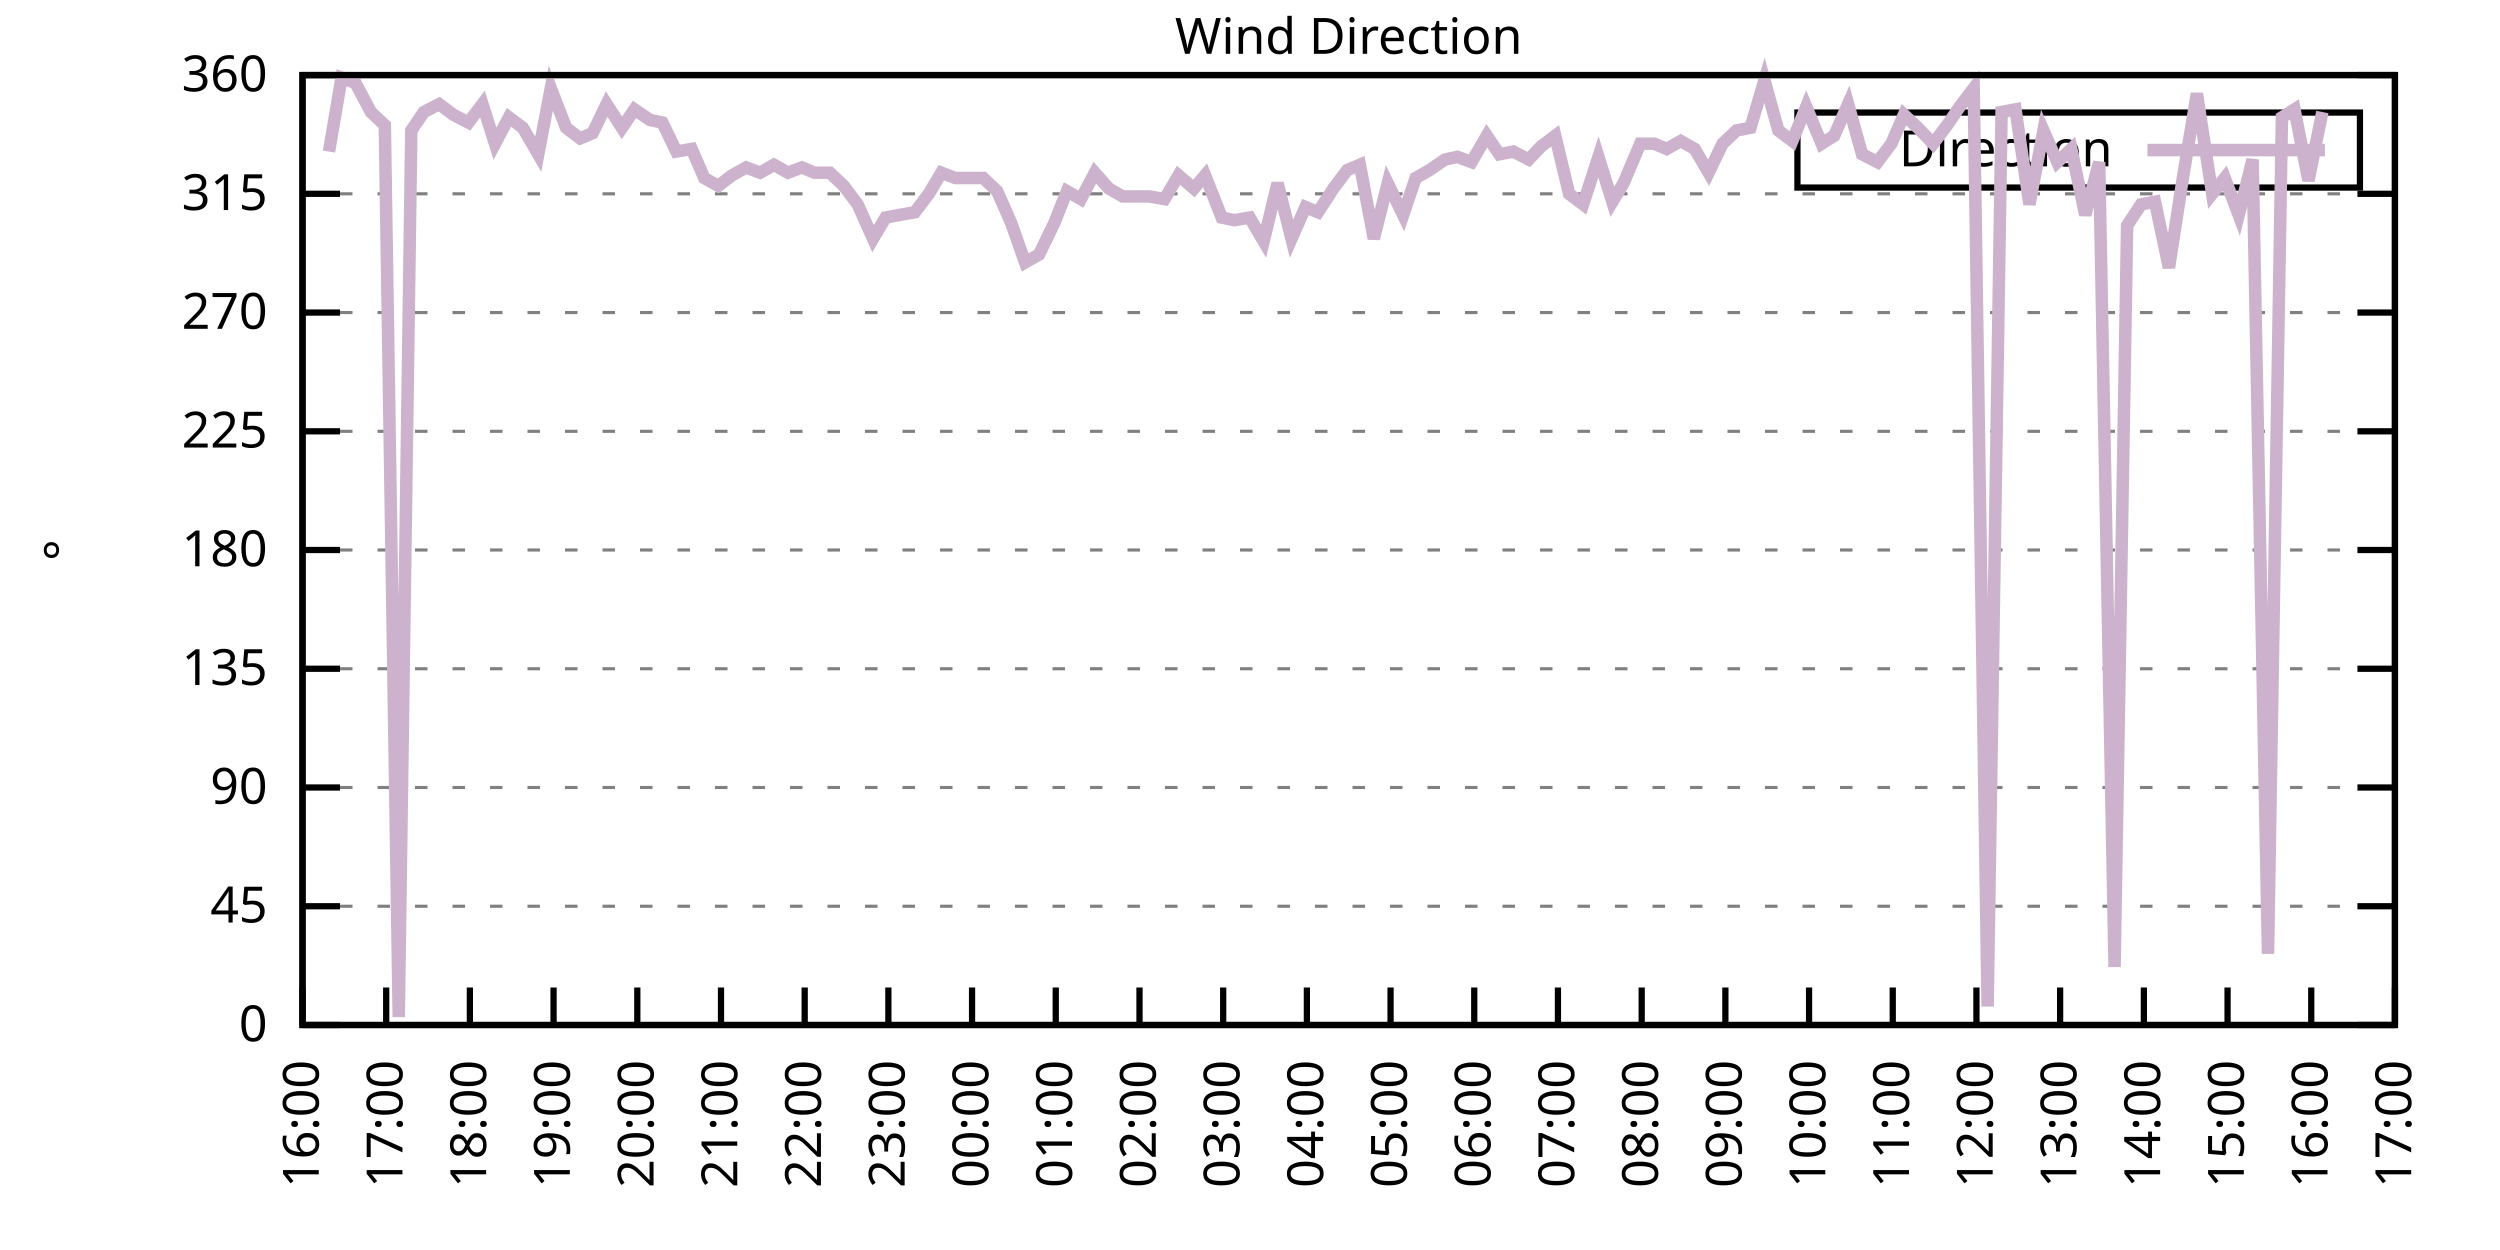
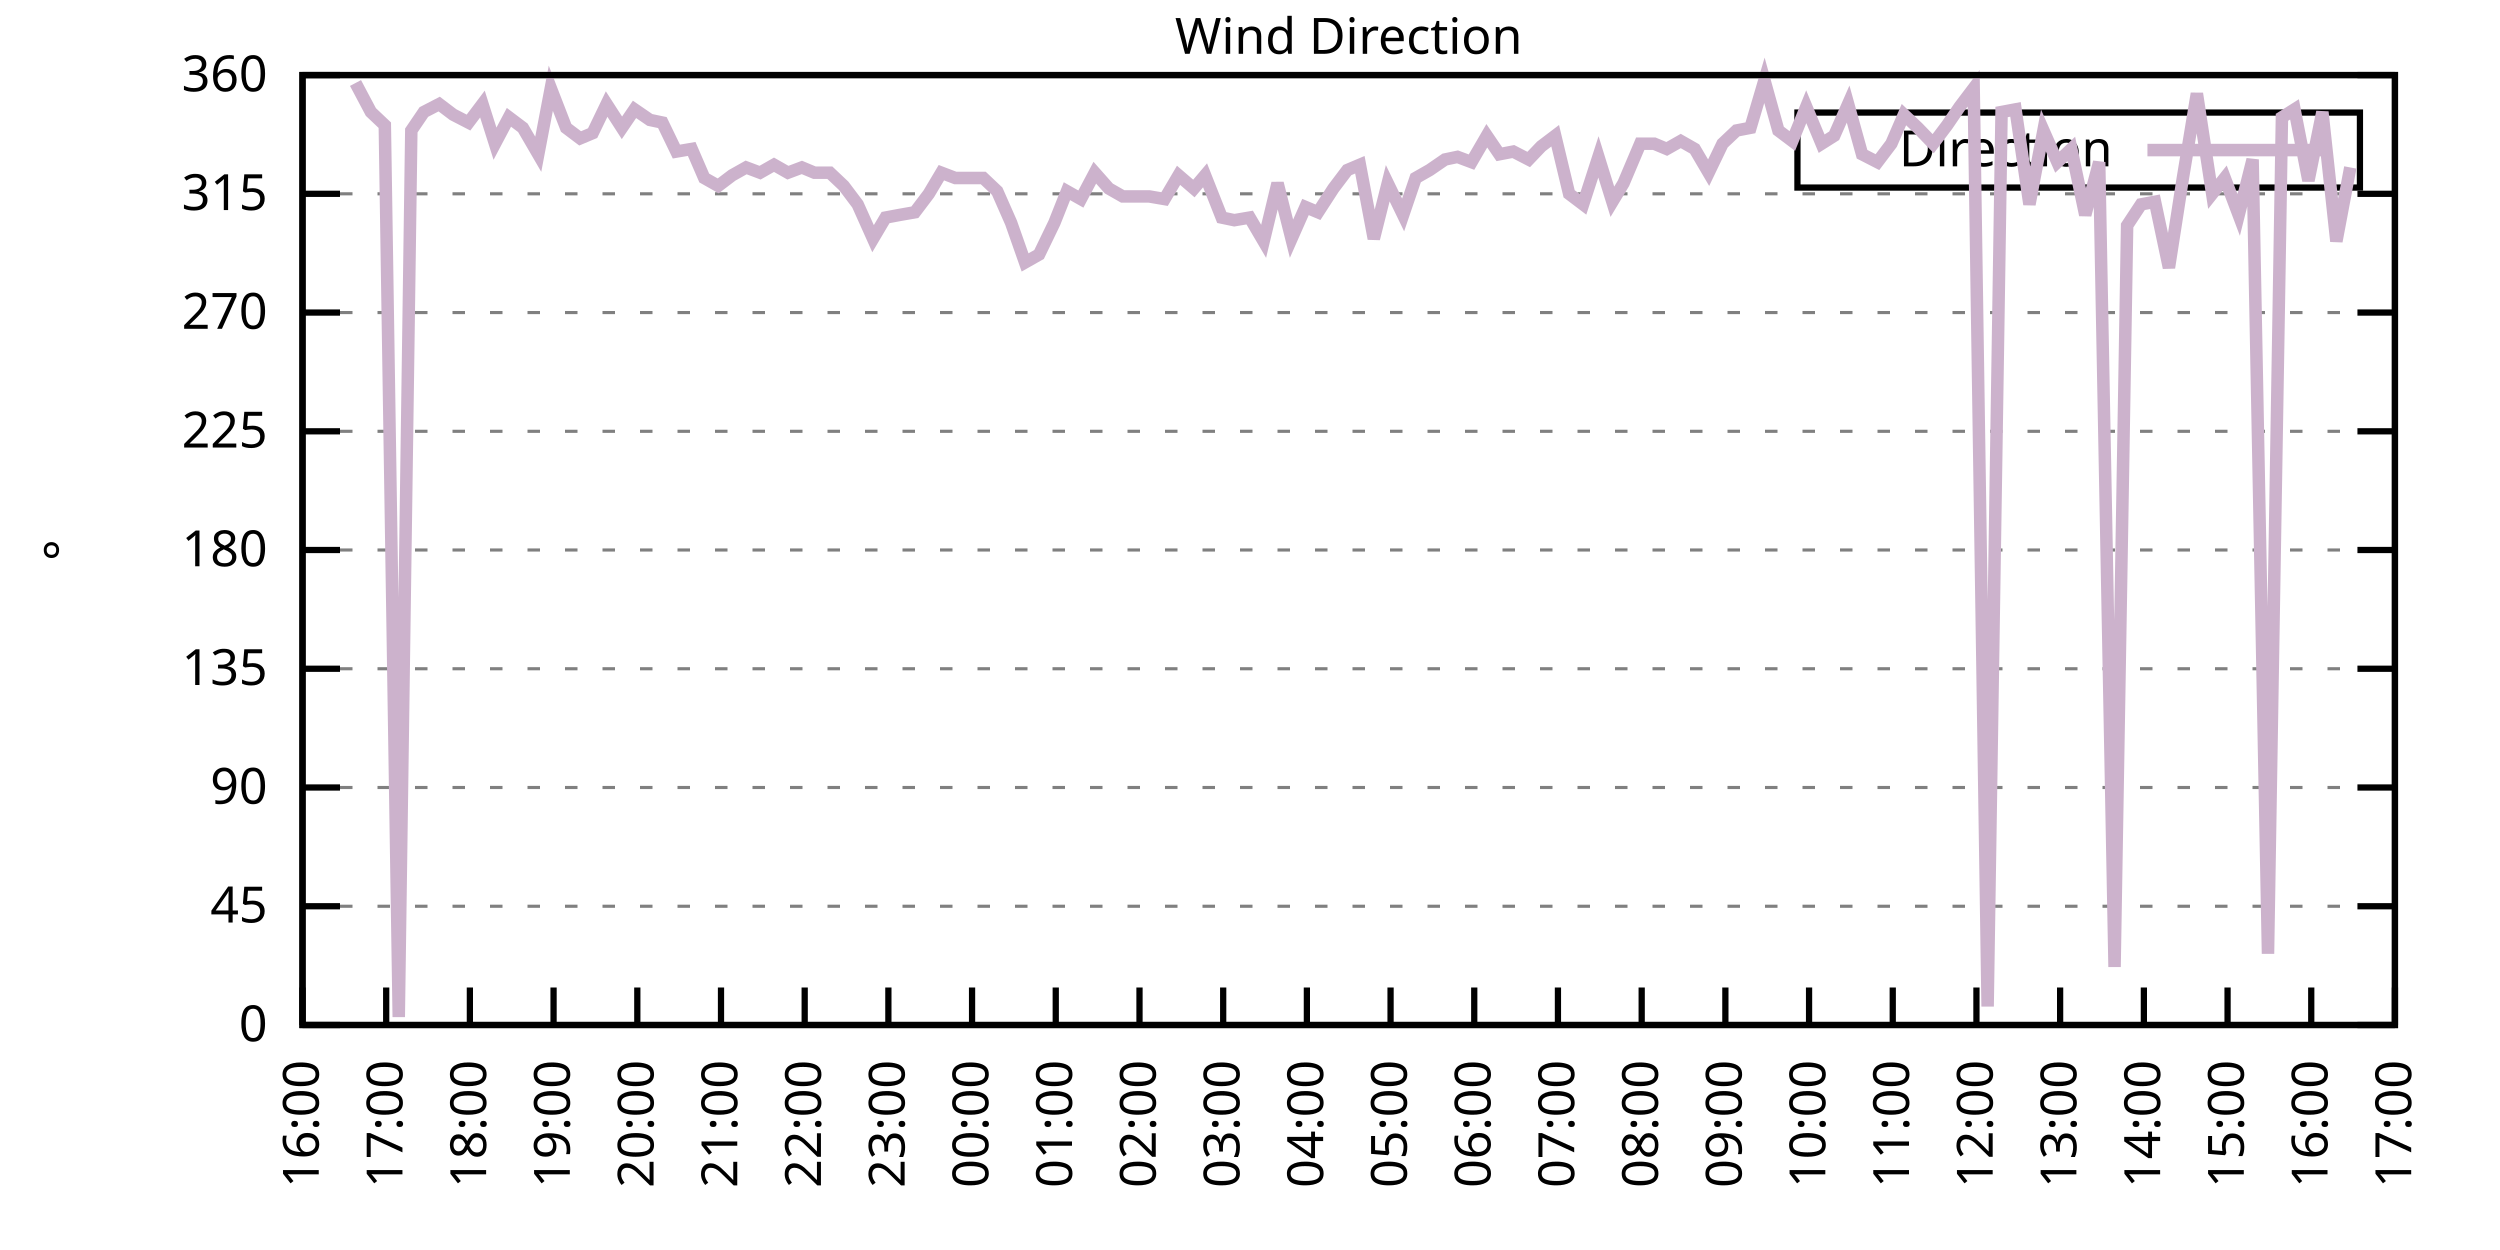
<svg xmlns="http://www.w3.org/2000/svg" xmlns:xlink="http://www.w3.org/1999/xlink" width="400" height="200" viewBox="0 0 400 200">
  <g id="gnuplot_canvas">
    <rect x="0" y="0" width="400" height="200" fill="none" />
    <defs>
      <circle id="gpDot" r="0.5" stroke-width="0.5" stroke="currentColor" />
      <path id="gpPt0" stroke-width="0.333" stroke="currentColor" d="M-1,0 h2 M0,-1 v2" />
      <path id="gpPt1" stroke-width="0.333" stroke="currentColor" d="M-1,-1 L1,1 M1,-1 L-1,1" />
      <path id="gpPt2" stroke-width="0.333" stroke="currentColor" d="M-1,0 L1,0 M0,-1 L0,1 M-1,-1 L1,1 M-1,1 L1,-1" />
      <rect id="gpPt3" stroke-width="0.333" stroke="currentColor" x="-1" y="-1" width="2" height="2" />
      <rect id="gpPt4" stroke-width="0.333" stroke="currentColor" fill="currentColor" x="-1" y="-1" width="2" height="2" />
      <circle id="gpPt5" stroke-width="0.333" stroke="currentColor" cx="0" cy="0" r="1" />
      <use xlink:href="#gpPt5" id="gpPt6" fill="currentColor" stroke="none" />
      <path id="gpPt7" stroke-width="0.333" stroke="currentColor" d="M0,-1.33 L-1.33,0.67 L1.33,0.67 z" />
      <use xlink:href="#gpPt7" id="gpPt8" fill="currentColor" stroke="none" />
      <use xlink:href="#gpPt7" id="gpPt9" stroke="currentColor" transform="rotate(180)" />
      <use xlink:href="#gpPt9" id="gpPt10" fill="currentColor" stroke="none" />
      <use xlink:href="#gpPt3" id="gpPt11" stroke="currentColor" transform="rotate(45)" />
      <use xlink:href="#gpPt11" id="gpPt12" fill="currentColor" stroke="none" />
      <path id="gpPt13" stroke-width="0.333" stroke="currentColor" d="M0,1.330 L1.265,0.411 L0.782,-1.067 L-0.782,-1.076 L-1.265,0.411 z" />
      <use xlink:href="#gpPt13" id="gpPt14" fill="currentColor" stroke="none" />
      <filter id="textbox" filterUnits="objectBoundingBox" x="0" y="0" height="1" width="1">
        <feFlood flood-color="white" flood-opacity="1" result="bgnd" />
        <feComposite in="SourceGraphic" in2="bgnd" operator="atop" />
      </filter>
      <filter id="greybox" filterUnits="objectBoundingBox" x="0" y="0" height="1" width="1">
        <feFlood flood-color="lightgrey" flood-opacity="1" result="grey" />
        <feComposite in="SourceGraphic" in2="grey" operator="atop" />
      </filter>
    </defs>
    <g fill="none" color="white" stroke="currentColor" stroke-width="1.00" stroke-linecap="butt" stroke-linejoin="miter">
</g>
    <g fill="none" color="black" stroke="currentColor" stroke-width="1.00" stroke-linecap="butt" stroke-linejoin="miter">
      <g stroke="none" shape-rendering="crispEdges">
        <polygon fill="rgb(255, 255, 255)" points="48.40,164.00 383.18,164.00 383.18,12.02 48.40,12.02 " />
      </g>
    </g>
    <g fill="none" color="black" stroke="currentColor" stroke-width="1.00" stroke-linecap="butt" stroke-linejoin="miter">
</g>
    <g fill="none" color="black" stroke="black" stroke-width="0.50" stroke-linecap="butt" stroke-linejoin="miter">
</g>
    <g fill="none" color="gray" stroke="currentColor" stroke-width="0.50" stroke-linecap="butt" stroke-linejoin="miter">
      <path stroke="gray" stroke-dasharray="2,4" class="gridline" d="M48.40,164.00 L383.19,164.00  " />
    </g>
    <g fill="none" color="gray" stroke="gray" stroke-width="1.00" stroke-linecap="butt" stroke-linejoin="miter">
</g>
    <g fill="none" color="black" stroke="currentColor" stroke-width="1.00" stroke-linecap="butt" stroke-linejoin="miter">
      <path stroke="black" d="M48.40,164.00 L54.40,164.00 M383.19,164.00 L377.19,164.00  " />
      <g transform="translate(42.80,166.60)" stroke="none" fill="black" font-family="Sans" font-size="8.00" text-anchor="end">
        <text>
          <tspan font-family="Sans"> 0</tspan>
        </text>
      </g>
    </g>
    <g fill="none" color="black" stroke="currentColor" stroke-width="1.00" stroke-linecap="butt" stroke-linejoin="miter">
</g>
    <g fill="none" color="black" stroke="black" stroke-width="0.50" stroke-linecap="butt" stroke-linejoin="miter">
</g>
    <g fill="none" color="gray" stroke="currentColor" stroke-width="0.50" stroke-linecap="butt" stroke-linejoin="miter">
      <path stroke="gray" stroke-dasharray="2,4" class="gridline" d="M48.40,145.00 L383.19,145.00  " />
    </g>
    <g fill="none" color="gray" stroke="gray" stroke-width="1.00" stroke-linecap="butt" stroke-linejoin="miter">
</g>
    <g fill="none" color="black" stroke="currentColor" stroke-width="1.00" stroke-linecap="butt" stroke-linejoin="miter">
      <path stroke="black" d="M48.40,145.00 L54.40,145.00 M383.19,145.00 L377.19,145.00  " />
      <g transform="translate(42.80,147.60)" stroke="none" fill="black" font-family="Sans" font-size="8.00" text-anchor="end">
        <text>
          <tspan font-family="Sans"> 45</tspan>
        </text>
      </g>
    </g>
    <g fill="none" color="black" stroke="currentColor" stroke-width="1.00" stroke-linecap="butt" stroke-linejoin="miter">
</g>
    <g fill="none" color="black" stroke="black" stroke-width="0.50" stroke-linecap="butt" stroke-linejoin="miter">
</g>
    <g fill="none" color="gray" stroke="currentColor" stroke-width="0.50" stroke-linecap="butt" stroke-linejoin="miter">
      <path stroke="gray" stroke-dasharray="2,4" class="gridline" d="M48.40,126.00 L383.19,126.00  " />
    </g>
    <g fill="none" color="gray" stroke="gray" stroke-width="1.00" stroke-linecap="butt" stroke-linejoin="miter">
</g>
    <g fill="none" color="black" stroke="currentColor" stroke-width="1.00" stroke-linecap="butt" stroke-linejoin="miter">
      <path stroke="black" d="M48.40,126.00 L54.40,126.00 M383.19,126.00 L377.19,126.00  " />
      <g transform="translate(42.80,128.60)" stroke="none" fill="black" font-family="Sans" font-size="8.00" text-anchor="end">
        <text>
          <tspan font-family="Sans"> 90</tspan>
        </text>
      </g>
    </g>
    <g fill="none" color="black" stroke="currentColor" stroke-width="1.00" stroke-linecap="butt" stroke-linejoin="miter">
</g>
    <g fill="none" color="black" stroke="black" stroke-width="0.50" stroke-linecap="butt" stroke-linejoin="miter">
</g>
    <g fill="none" color="gray" stroke="currentColor" stroke-width="0.50" stroke-linecap="butt" stroke-linejoin="miter">
      <path stroke="gray" stroke-dasharray="2,4" class="gridline" d="M48.40,107.00 L383.19,107.00  " />
    </g>
    <g fill="none" color="gray" stroke="gray" stroke-width="1.00" stroke-linecap="butt" stroke-linejoin="miter">
</g>
    <g fill="none" color="black" stroke="currentColor" stroke-width="1.00" stroke-linecap="butt" stroke-linejoin="miter">
      <path stroke="black" d="M48.40,107.00 L54.40,107.00 M383.19,107.00 L377.19,107.00  " />
      <g transform="translate(42.80,109.60)" stroke="none" fill="black" font-family="Sans" font-size="8.00" text-anchor="end">
        <text>
          <tspan font-family="Sans"> 135</tspan>
        </text>
      </g>
    </g>
    <g fill="none" color="black" stroke="currentColor" stroke-width="1.00" stroke-linecap="butt" stroke-linejoin="miter">
</g>
    <g fill="none" color="black" stroke="black" stroke-width="0.50" stroke-linecap="butt" stroke-linejoin="miter">
</g>
    <g fill="none" color="gray" stroke="currentColor" stroke-width="0.50" stroke-linecap="butt" stroke-linejoin="miter">
      <path stroke="gray" stroke-dasharray="2,4" class="gridline" d="M48.40,88.00 L383.19,88.00  " />
    </g>
    <g fill="none" color="gray" stroke="gray" stroke-width="1.00" stroke-linecap="butt" stroke-linejoin="miter">
</g>
    <g fill="none" color="black" stroke="currentColor" stroke-width="1.00" stroke-linecap="butt" stroke-linejoin="miter">
      <path stroke="black" d="M48.40,88.00 L54.40,88.00 M383.19,88.00 L377.19,88.00  " />
      <g transform="translate(42.80,90.60)" stroke="none" fill="black" font-family="Sans" font-size="8.00" text-anchor="end">
        <text>
          <tspan font-family="Sans"> 180</tspan>
        </text>
      </g>
    </g>
    <g fill="none" color="black" stroke="currentColor" stroke-width="1.00" stroke-linecap="butt" stroke-linejoin="miter">
</g>
    <g fill="none" color="black" stroke="black" stroke-width="0.50" stroke-linecap="butt" stroke-linejoin="miter">
</g>
    <g fill="none" color="gray" stroke="currentColor" stroke-width="0.50" stroke-linecap="butt" stroke-linejoin="miter">
      <path stroke="gray" stroke-dasharray="2,4" class="gridline" d="M48.40,69.01 L383.19,69.01  " />
    </g>
    <g fill="none" color="gray" stroke="gray" stroke-width="1.00" stroke-linecap="butt" stroke-linejoin="miter">
</g>
    <g fill="none" color="black" stroke="currentColor" stroke-width="1.00" stroke-linecap="butt" stroke-linejoin="miter">
      <path stroke="black" d="M48.40,69.01 L54.40,69.01 M383.19,69.01 L377.19,69.01  " />
      <g transform="translate(42.80,71.61)" stroke="none" fill="black" font-family="Sans" font-size="8.00" text-anchor="end">
        <text>
          <tspan font-family="Sans"> 225</tspan>
        </text>
      </g>
    </g>
    <g fill="none" color="black" stroke="currentColor" stroke-width="1.00" stroke-linecap="butt" stroke-linejoin="miter">
</g>
    <g fill="none" color="black" stroke="black" stroke-width="0.50" stroke-linecap="butt" stroke-linejoin="miter">
</g>
    <g fill="none" color="gray" stroke="currentColor" stroke-width="0.50" stroke-linecap="butt" stroke-linejoin="miter">
      <path stroke="gray" stroke-dasharray="2,4" class="gridline" d="M48.40,50.01 L383.19,50.01  " />
    </g>
    <g fill="none" color="gray" stroke="gray" stroke-width="1.00" stroke-linecap="butt" stroke-linejoin="miter">
</g>
    <g fill="none" color="black" stroke="currentColor" stroke-width="1.00" stroke-linecap="butt" stroke-linejoin="miter">
      <path stroke="black" d="M48.40,50.01 L54.40,50.01 M383.19,50.01 L377.19,50.01  " />
      <g transform="translate(42.80,52.61)" stroke="none" fill="black" font-family="Sans" font-size="8.00" text-anchor="end">
        <text>
          <tspan font-family="Sans"> 270</tspan>
        </text>
      </g>
    </g>
    <g fill="none" color="black" stroke="currentColor" stroke-width="1.00" stroke-linecap="butt" stroke-linejoin="miter">
</g>
    <g fill="none" color="black" stroke="black" stroke-width="0.50" stroke-linecap="butt" stroke-linejoin="miter">
</g>
    <g fill="none" color="gray" stroke="currentColor" stroke-width="0.50" stroke-linecap="butt" stroke-linejoin="miter">
      <path stroke="gray" stroke-dasharray="2,4" class="gridline" d="M48.40,31.01 L383.19,31.01  " />
    </g>
    <g fill="none" color="gray" stroke="gray" stroke-width="1.00" stroke-linecap="butt" stroke-linejoin="miter">
</g>
    <g fill="none" color="black" stroke="currentColor" stroke-width="1.00" stroke-linecap="butt" stroke-linejoin="miter">
      <path stroke="black" d="M48.40,31.01 L54.40,31.01 M383.19,31.01 L377.19,31.01  " />
      <g transform="translate(42.80,33.61)" stroke="none" fill="black" font-family="Sans" font-size="8.00" text-anchor="end">
        <text>
          <tspan font-family="Sans"> 315</tspan>
        </text>
      </g>
    </g>
    <g fill="none" color="black" stroke="currentColor" stroke-width="1.00" stroke-linecap="butt" stroke-linejoin="miter">
</g>
    <g fill="none" color="black" stroke="black" stroke-width="0.50" stroke-linecap="butt" stroke-linejoin="miter">
</g>
    <g fill="none" color="gray" stroke="currentColor" stroke-width="0.50" stroke-linecap="butt" stroke-linejoin="miter">
      <path stroke="gray" stroke-dasharray="2,4" class="gridline" d="M48.40,12.01 L383.19,12.01  " />
    </g>
    <g fill="none" color="gray" stroke="gray" stroke-width="1.00" stroke-linecap="butt" stroke-linejoin="miter">
</g>
    <g fill="none" color="black" stroke="currentColor" stroke-width="1.00" stroke-linecap="butt" stroke-linejoin="miter">
      <path stroke="black" d="M48.40,12.01 L54.40,12.01 M383.19,12.01 L377.19,12.01  " />
      <g transform="translate(42.80,14.61)" stroke="none" fill="black" font-family="Sans" font-size="8.00" text-anchor="end">
        <text>
          <tspan font-family="Sans"> 360</tspan>
        </text>
      </g>
    </g>
    <g fill="none" color="black" stroke="currentColor" stroke-width="1.00" stroke-linecap="butt" stroke-linejoin="miter">
      <path stroke="black" d="M48.40,164.00 L48.40,158.00  " />
      <g transform="translate(51.00,169.60) rotate(270.00)" stroke="none" fill="black" font-family="Sans" font-size="8.00" text-anchor="end">
        <text>
          <tspan font-family="Sans">16:00</tspan>
        </text>
      </g>
    </g>
    <g fill="none" color="black" stroke="currentColor" stroke-width="1.00" stroke-linecap="butt" stroke-linejoin="miter">
      <path stroke="black" d="M61.79,164.00 L61.79,158.00  " />
      <g transform="translate(64.39,169.60) rotate(270.00)" stroke="none" fill="black" font-family="Sans" font-size="8.00" text-anchor="end">
        <text>
          <tspan font-family="Sans">17:00</tspan>
        </text>
      </g>
    </g>
    <g fill="none" color="black" stroke="currentColor" stroke-width="1.00" stroke-linecap="butt" stroke-linejoin="miter">
      <path stroke="black" d="M75.18,164.00 L75.18,158.00  " />
      <g transform="translate(77.78,169.60) rotate(270.00)" stroke="none" fill="black" font-family="Sans" font-size="8.00" text-anchor="end">
        <text>
          <tspan font-family="Sans">18:00</tspan>
        </text>
      </g>
    </g>
    <g fill="none" color="black" stroke="currentColor" stroke-width="1.00" stroke-linecap="butt" stroke-linejoin="miter">
      <path stroke="black" d="M88.57,164.00 L88.57,158.00  " />
      <g transform="translate(91.17,169.60) rotate(270.00)" stroke="none" fill="black" font-family="Sans" font-size="8.00" text-anchor="end">
        <text>
          <tspan font-family="Sans">19:00</tspan>
        </text>
      </g>
    </g>
    <g fill="none" color="black" stroke="currentColor" stroke-width="1.00" stroke-linecap="butt" stroke-linejoin="miter">
      <path stroke="black" d="M101.97,164.00 L101.97,158.00  " />
      <g transform="translate(104.57,169.60) rotate(270.00)" stroke="none" fill="black" font-family="Sans" font-size="8.00" text-anchor="end">
        <text>
          <tspan font-family="Sans">20:00</tspan>
        </text>
      </g>
    </g>
    <g fill="none" color="black" stroke="currentColor" stroke-width="1.00" stroke-linecap="butt" stroke-linejoin="miter">
      <path stroke="black" d="M115.36,164.00 L115.36,158.00  " />
      <g transform="translate(117.96,169.60) rotate(270.00)" stroke="none" fill="black" font-family="Sans" font-size="8.00" text-anchor="end">
        <text>
          <tspan font-family="Sans">21:00</tspan>
        </text>
      </g>
    </g>
    <g fill="none" color="black" stroke="currentColor" stroke-width="1.00" stroke-linecap="butt" stroke-linejoin="miter">
      <path stroke="black" d="M128.75,164.00 L128.75,158.00  " />
      <g transform="translate(131.35,169.60) rotate(270.00)" stroke="none" fill="black" font-family="Sans" font-size="8.00" text-anchor="end">
        <text>
          <tspan font-family="Sans">22:00</tspan>
        </text>
      </g>
    </g>
    <g fill="none" color="black" stroke="currentColor" stroke-width="1.00" stroke-linecap="butt" stroke-linejoin="miter">
      <path stroke="black" d="M142.14,164.00 L142.14,158.00  " />
      <g transform="translate(144.74,169.60) rotate(270.00)" stroke="none" fill="black" font-family="Sans" font-size="8.00" text-anchor="end">
        <text>
          <tspan font-family="Sans">23:00</tspan>
        </text>
      </g>
    </g>
    <g fill="none" color="black" stroke="currentColor" stroke-width="1.00" stroke-linecap="butt" stroke-linejoin="miter">
      <path stroke="black" d="M155.53,164.00 L155.53,158.00  " />
      <g transform="translate(158.13,169.60) rotate(270.00)" stroke="none" fill="black" font-family="Sans" font-size="8.00" text-anchor="end">
        <text>
          <tspan font-family="Sans">00:00</tspan>
        </text>
      </g>
    </g>
    <g fill="none" color="black" stroke="currentColor" stroke-width="1.00" stroke-linecap="butt" stroke-linejoin="miter">
      <path stroke="black" d="M168.92,164.00 L168.92,158.00  " />
      <g transform="translate(171.52,169.60) rotate(270.00)" stroke="none" fill="black" font-family="Sans" font-size="8.00" text-anchor="end">
        <text>
          <tspan font-family="Sans">01:00</tspan>
        </text>
      </g>
    </g>
    <g fill="none" color="black" stroke="currentColor" stroke-width="1.00" stroke-linecap="butt" stroke-linejoin="miter">
      <path stroke="black" d="M182.32,164.00 L182.32,158.00  " />
      <g transform="translate(184.92,169.60) rotate(270.00)" stroke="none" fill="black" font-family="Sans" font-size="8.00" text-anchor="end">
        <text>
          <tspan font-family="Sans">02:00</tspan>
        </text>
      </g>
    </g>
    <g fill="none" color="black" stroke="currentColor" stroke-width="1.00" stroke-linecap="butt" stroke-linejoin="miter">
      <path stroke="black" d="M195.71,164.00 L195.71,158.00  " />
      <g transform="translate(198.31,169.60) rotate(270.00)" stroke="none" fill="black" font-family="Sans" font-size="8.00" text-anchor="end">
        <text>
          <tspan font-family="Sans">03:00</tspan>
        </text>
      </g>
    </g>
    <g fill="none" color="black" stroke="currentColor" stroke-width="1.00" stroke-linecap="butt" stroke-linejoin="miter">
      <path stroke="black" d="M209.10,164.00 L209.10,158.00  " />
      <g transform="translate(211.70,169.60) rotate(270.00)" stroke="none" fill="black" font-family="Sans" font-size="8.00" text-anchor="end">
        <text>
          <tspan font-family="Sans">04:00</tspan>
        </text>
      </g>
    </g>
    <g fill="none" color="black" stroke="currentColor" stroke-width="1.00" stroke-linecap="butt" stroke-linejoin="miter">
      <path stroke="black" d="M222.49,164.00 L222.49,158.00  " />
      <g transform="translate(225.09,169.60) rotate(270.00)" stroke="none" fill="black" font-family="Sans" font-size="8.00" text-anchor="end">
        <text>
          <tspan font-family="Sans">05:00</tspan>
        </text>
      </g>
    </g>
    <g fill="none" color="black" stroke="currentColor" stroke-width="1.00" stroke-linecap="butt" stroke-linejoin="miter">
      <path stroke="black" d="M235.88,164.00 L235.88,158.00  " />
      <g transform="translate(238.48,169.60) rotate(270.00)" stroke="none" fill="black" font-family="Sans" font-size="8.00" text-anchor="end">
        <text>
          <tspan font-family="Sans">06:00</tspan>
        </text>
      </g>
    </g>
    <g fill="none" color="black" stroke="currentColor" stroke-width="1.00" stroke-linecap="butt" stroke-linejoin="miter">
      <path stroke="black" d="M249.27,164.00 L249.27,158.00  " />
      <g transform="translate(251.87,169.60) rotate(270.00)" stroke="none" fill="black" font-family="Sans" font-size="8.00" text-anchor="end">
        <text>
          <tspan font-family="Sans">07:00</tspan>
        </text>
      </g>
    </g>
    <g fill="none" color="black" stroke="currentColor" stroke-width="1.00" stroke-linecap="butt" stroke-linejoin="miter">
      <path stroke="black" d="M262.67,164.00 L262.67,158.00  " />
      <g transform="translate(265.27,169.60) rotate(270.00)" stroke="none" fill="black" font-family="Sans" font-size="8.00" text-anchor="end">
        <text>
          <tspan font-family="Sans">08:00</tspan>
        </text>
      </g>
    </g>
    <g fill="none" color="black" stroke="currentColor" stroke-width="1.00" stroke-linecap="butt" stroke-linejoin="miter">
      <path stroke="black" d="M276.06,164.00 L276.06,158.00  " />
      <g transform="translate(278.66,169.60) rotate(270.00)" stroke="none" fill="black" font-family="Sans" font-size="8.00" text-anchor="end">
        <text>
          <tspan font-family="Sans">09:00</tspan>
        </text>
      </g>
    </g>
    <g fill="none" color="black" stroke="currentColor" stroke-width="1.00" stroke-linecap="butt" stroke-linejoin="miter">
      <path stroke="black" d="M289.45,164.00 L289.45,158.00  " />
      <g transform="translate(292.05,169.60) rotate(270.00)" stroke="none" fill="black" font-family="Sans" font-size="8.00" text-anchor="end">
        <text>
          <tspan font-family="Sans">10:00</tspan>
        </text>
      </g>
    </g>
    <g fill="none" color="black" stroke="currentColor" stroke-width="1.00" stroke-linecap="butt" stroke-linejoin="miter">
      <path stroke="black" d="M302.84,164.00 L302.84,158.00  " />
      <g transform="translate(305.44,169.60) rotate(270.00)" stroke="none" fill="black" font-family="Sans" font-size="8.00" text-anchor="end">
        <text>
          <tspan font-family="Sans">11:00</tspan>
        </text>
      </g>
    </g>
    <g fill="none" color="black" stroke="currentColor" stroke-width="1.00" stroke-linecap="butt" stroke-linejoin="miter">
      <path stroke="black" d="M316.23,164.00 L316.23,158.00  " />
      <g transform="translate(318.83,169.60) rotate(270.00)" stroke="none" fill="black" font-family="Sans" font-size="8.00" text-anchor="end">
        <text>
          <tspan font-family="Sans">12:00</tspan>
        </text>
      </g>
    </g>
    <g fill="none" color="black" stroke="currentColor" stroke-width="1.00" stroke-linecap="butt" stroke-linejoin="miter">
      <path stroke="black" d="M329.62,164.00 L329.62,158.00  " />
      <g transform="translate(332.22,169.60) rotate(270.00)" stroke="none" fill="black" font-family="Sans" font-size="8.00" text-anchor="end">
        <text>
          <tspan font-family="Sans">13:00</tspan>
        </text>
      </g>
    </g>
    <g fill="none" color="black" stroke="currentColor" stroke-width="1.00" stroke-linecap="butt" stroke-linejoin="miter">
      <path stroke="black" d="M343.02,164.00 L343.02,158.00  " />
      <g transform="translate(345.62,169.60) rotate(270.00)" stroke="none" fill="black" font-family="Sans" font-size="8.00" text-anchor="end">
        <text>
          <tspan font-family="Sans">14:00</tspan>
        </text>
      </g>
    </g>
    <g fill="none" color="black" stroke="currentColor" stroke-width="1.00" stroke-linecap="butt" stroke-linejoin="miter">
      <path stroke="black" d="M356.41,164.00 L356.41,158.00  " />
      <g transform="translate(359.01,169.60) rotate(270.00)" stroke="none" fill="black" font-family="Sans" font-size="8.00" text-anchor="end">
        <text>
          <tspan font-family="Sans">15:00</tspan>
        </text>
      </g>
    </g>
    <g fill="none" color="black" stroke="currentColor" stroke-width="1.00" stroke-linecap="butt" stroke-linejoin="miter">
      <path stroke="black" d="M369.80,164.00 L369.80,158.00  " />
      <g transform="translate(372.40,169.60) rotate(270.00)" stroke="none" fill="black" font-family="Sans" font-size="8.00" text-anchor="end">
        <text>
          <tspan font-family="Sans">16:00</tspan>
        </text>
      </g>
    </g>
    <g fill="none" color="black" stroke="currentColor" stroke-width="1.00" stroke-linecap="butt" stroke-linejoin="miter">
      <path stroke="black" d="M383.19,164.00 L383.19,158.00  " />
      <g transform="translate(385.79,169.60) rotate(270.00)" stroke="none" fill="black" font-family="Sans" font-size="8.00" text-anchor="end">
        <text>
          <tspan font-family="Sans">17:00</tspan>
        </text>
      </g>
    </g>
    <g fill="none" color="black" stroke="currentColor" stroke-width="1.00" stroke-linecap="butt" stroke-linejoin="miter">
</g>
    <g fill="none" color="black" stroke="currentColor" stroke-width="1.00" stroke-linecap="butt" stroke-linejoin="miter">
      <path stroke="black" d="M48.40,12.01 L48.40,164.00 L383.19,164.00 L383.19,12.01 L48.40,12.01 Z  " />
    </g>
    <g fill="none" color="black" stroke="currentColor" stroke-width="1.00" stroke-linecap="butt" stroke-linejoin="miter">
</g>
    <g fill="none" color="black" stroke="currentColor" stroke-width="1.00" stroke-linecap="butt" stroke-linejoin="miter">
      <path stroke="black" d="M287.59,30.01 L287.59,18.01 L377.59,18.01 L377.59,30.01 L287.59,30.01 Z  " />
    </g>
    <g id="Wind_direction_plot_1">
      <g fill="none" color="white" stroke="black" stroke-width="2.00" stroke-linecap="butt" stroke-linejoin="miter">
</g>
      <g fill="none" color="black" stroke="currentColor" stroke-width="2.00" stroke-linecap="butt" stroke-linejoin="miter">
        <g transform="translate(337.99,26.61)" stroke="none" fill="black" font-family="Sans" font-size="8.00" text-anchor="end">
          <text>
            <tspan font-family="Sans">Direction</tspan>
          </text>
        </g>
      </g>
      <g fill="none" color="black" stroke="currentColor" stroke-width="2.00" stroke-linecap="butt" stroke-linejoin="miter">
-         <path stroke="rgb(204, 178, 204)" d="M343.59,24.01 L371.99,24.01 M52.64,24.25 L54.65,12.43 L56.88,13.28 L59.34,17.92 L61.57,20.03 L63.80,162.73   L65.81,20.88 L67.82,17.92 L70.27,16.65 L72.50,18.34 L74.96,19.61 L77.19,16.65 L79.20,22.99 L81.43,18.77   L83.66,20.45 L86.12,24.68 L88.13,14.12 L90.58,20.45 L92.82,22.14 L94.82,21.30 L97.06,16.65 L99.51,20.45   L101.52,17.50 L103.98,19.19 L105.98,19.61 L108.22,24.25 L110.67,23.83 L112.68,28.48 L114.91,29.74 L117.14,28.05   L119.38,26.79 L121.61,27.63 L123.84,26.36 L126.07,27.63 L128.30,26.79 L130.31,27.63 L132.77,27.63 L135.00,29.74   L137.23,32.70 L139.69,38.19 L141.69,34.81 L143.93,34.39 L146.38,33.96 L148.61,31.01 L150.62,27.63 L152.85,28.48   L155.09,28.48 L157.32,28.48 L159.55,30.59 L161.78,35.65 L164.01,41.99 L166.25,40.72 L168.70,35.65 L170.71,30.59   L172.94,31.85 L175.17,27.63 L177.41,30.16 L179.64,31.43 L181.87,31.43 L183.88,31.43 L186.33,31.85 L188.57,28.05   L191.02,30.16 L192.81,28.05 L195.48,34.81 L197.49,35.23 L199.95,34.81 L202.18,38.61 L204.41,29.32 L206.64,38.19   L208.88,33.12 L210.88,33.96 L213.34,30.16 L215.57,27.21 L217.58,26.36 L219.81,38.19 L222.04,29.32 L224.50,34.39   L226.51,28.48 L228.74,27.21 L231.20,25.52 L233.20,25.10 L235.44,25.94 L237.89,21.72 L239.90,24.68 L242.13,24.25   L244.59,25.52 L246.60,23.41 L248.83,21.72 L251.06,31.01 L253.29,32.70 L255.75,25.10 L257.98,32.28 L259.76,29.32   L262.44,22.99 L264.67,22.99 L266.68,23.83 L268.92,22.56 L271.15,23.83 L273.38,27.63 L275.61,22.99 L277.84,20.88   L280.07,20.45 L282.31,12.85 L284.54,20.88 L286.77,22.56 L289.00,17.08 L291.46,22.99 L293.47,21.72 L295.70,16.65   L297.93,24.68 L300.39,25.94 L302.62,22.99 L304.63,18.34 L306.86,20.45 L309.31,22.99 L311.54,20.03 L313.55,17.08   L315.79,14.12 L318.02,161.04 L320.25,17.92 L322.48,17.50 L324.71,32.70 L326.95,20.88 L329.18,25.94 L331.41,23.83   L333.64,34.39 L335.87,25.94 L338.33,154.71 L340.34,36.08 L342.57,32.70 L344.80,32.28 L347.03,42.83 L349.26,28.48   L351.50,14.97 L353.95,31.01 L355.96,28.48 L358.19,34.39 L360.42,25.52 L362.88,152.60 L365.11,18.77 L367.12,17.50   L369.35,28.90 L371.58,17.92  " />
+         <path stroke="rgb(204, 178, 204)" d="M343.59,24.01 L371.99,24.01 M56.88,13.28 L59.34,17.92 L61.57,20.03 L63.80,162.73 L65.81,20.88 L67.82,17.92   L70.27,16.65 L72.50,18.34 L74.96,19.61 L77.19,16.65 L79.20,22.99 L81.43,18.77 L83.66,20.45 L86.12,24.68   L88.13,14.12 L90.58,20.45 L92.82,22.14 L94.82,21.30 L97.06,16.65 L99.51,20.45 L101.52,17.50 L103.98,19.19   L105.98,19.61 L108.22,24.25 L110.67,23.83 L112.68,28.48 L114.91,29.74 L117.14,28.05 L119.38,26.79 L121.61,27.63   L123.84,26.36 L126.07,27.63 L128.30,26.79 L130.31,27.63 L132.77,27.63 L135.00,29.74 L137.23,32.70 L139.69,38.19   L141.69,34.81 L143.93,34.39 L146.38,33.96 L148.61,31.01 L150.62,27.63 L152.85,28.48 L155.09,28.48 L157.32,28.48   L159.55,30.59 L161.78,35.65 L164.01,41.99 L166.25,40.72 L168.70,35.65 L170.71,30.59 L172.94,31.85 L175.17,27.63   L177.41,30.16 L179.64,31.43 L181.87,31.43 L183.88,31.43 L186.33,31.85 L188.57,28.05 L191.02,30.16 L192.81,28.05   L195.48,34.81 L197.49,35.23 L199.95,34.81 L202.18,38.61 L204.41,29.32 L206.64,38.19 L208.88,33.12 L210.88,33.96   L213.34,30.16 L215.57,27.21 L217.58,26.36 L219.81,38.19 L222.04,29.32 L224.50,34.39 L226.51,28.48 L228.74,27.21   L231.20,25.52 L233.20,25.10 L235.44,25.94 L237.89,21.72 L239.90,24.68 L242.13,24.25 L244.59,25.52 L246.60,23.41   L248.83,21.72 L251.06,31.01 L253.29,32.70 L255.75,25.10 L257.98,32.28 L259.76,29.32 L262.44,22.99 L264.67,22.99   L266.68,23.83 L268.92,22.56 L271.15,23.83 L273.38,27.63 L275.61,22.99 L277.84,20.88 L280.07,20.45 L282.31,12.85   L284.54,20.88 L286.77,22.56 L289.00,17.08 L291.46,22.99 L293.47,21.72 L295.70,16.65 L297.93,24.68 L300.39,25.94   L302.62,22.99 L304.63,18.34 L306.86,20.45 L309.31,22.99 L311.54,20.03 L313.55,17.08 L315.79,14.12 L318.02,161.04   L320.25,17.92 L322.48,17.50 L324.71,32.70 L326.95,20.88 L329.18,25.94 L331.41,23.83 L333.64,34.39 L335.87,25.94   L338.33,154.71 L340.34,36.08 L342.57,32.70 L344.80,32.28 L347.03,42.83 L349.26,28.48 L351.50,14.97 L353.95,31.01   L355.96,28.48 L358.19,34.39 L360.42,25.52 L362.88,152.60 L365.11,18.77 L367.12,17.50 L369.35,28.90 L371.58,17.92   L373.82,38.61 L376.05,26.79  " />
      </g>
    </g>
    <g fill="none" color="black" stroke="currentColor" stroke-width="2.00" stroke-linecap="butt" stroke-linejoin="miter">
</g>
    <g fill="none" color="black" stroke="black" stroke-width="1.00" stroke-linecap="butt" stroke-linejoin="miter">
</g>
    <g fill="none" color="black" stroke="currentColor" stroke-width="1.00" stroke-linecap="butt" stroke-linejoin="miter">
      <path stroke="black" d="M48.40,12.01 L48.40,164.00 L383.19,164.00 L383.19,12.01 L48.40,12.01 Z  " />
      <g transform="translate(12.80,88.01) rotate(270.00)" stroke="none" fill="black" font-family="Sans" font-size="8.00" text-anchor="middle">
        <text>
          <tspan font-family="Sans">°</tspan>
        </text>
      </g>
    </g>
    <g fill="none" color="black" stroke="currentColor" stroke-width="1.00" stroke-linecap="butt" stroke-linejoin="miter">
</g>
    <g fill="none" color="black" stroke="currentColor" stroke-width="1.00" stroke-linecap="butt" stroke-linejoin="miter">
      <g transform="translate(215.79,8.61)" stroke="none" fill="black" font-family="Sans" font-size="8.00" text-anchor="middle">
        <text>
          <tspan font-family="Sans">Wind Direction</tspan>
        </text>
      </g>
    </g>
    <g fill="none" color="black" stroke="currentColor" stroke-width="1.00" stroke-linecap="butt" stroke-linejoin="miter">
</g>
  </g>
</svg>
